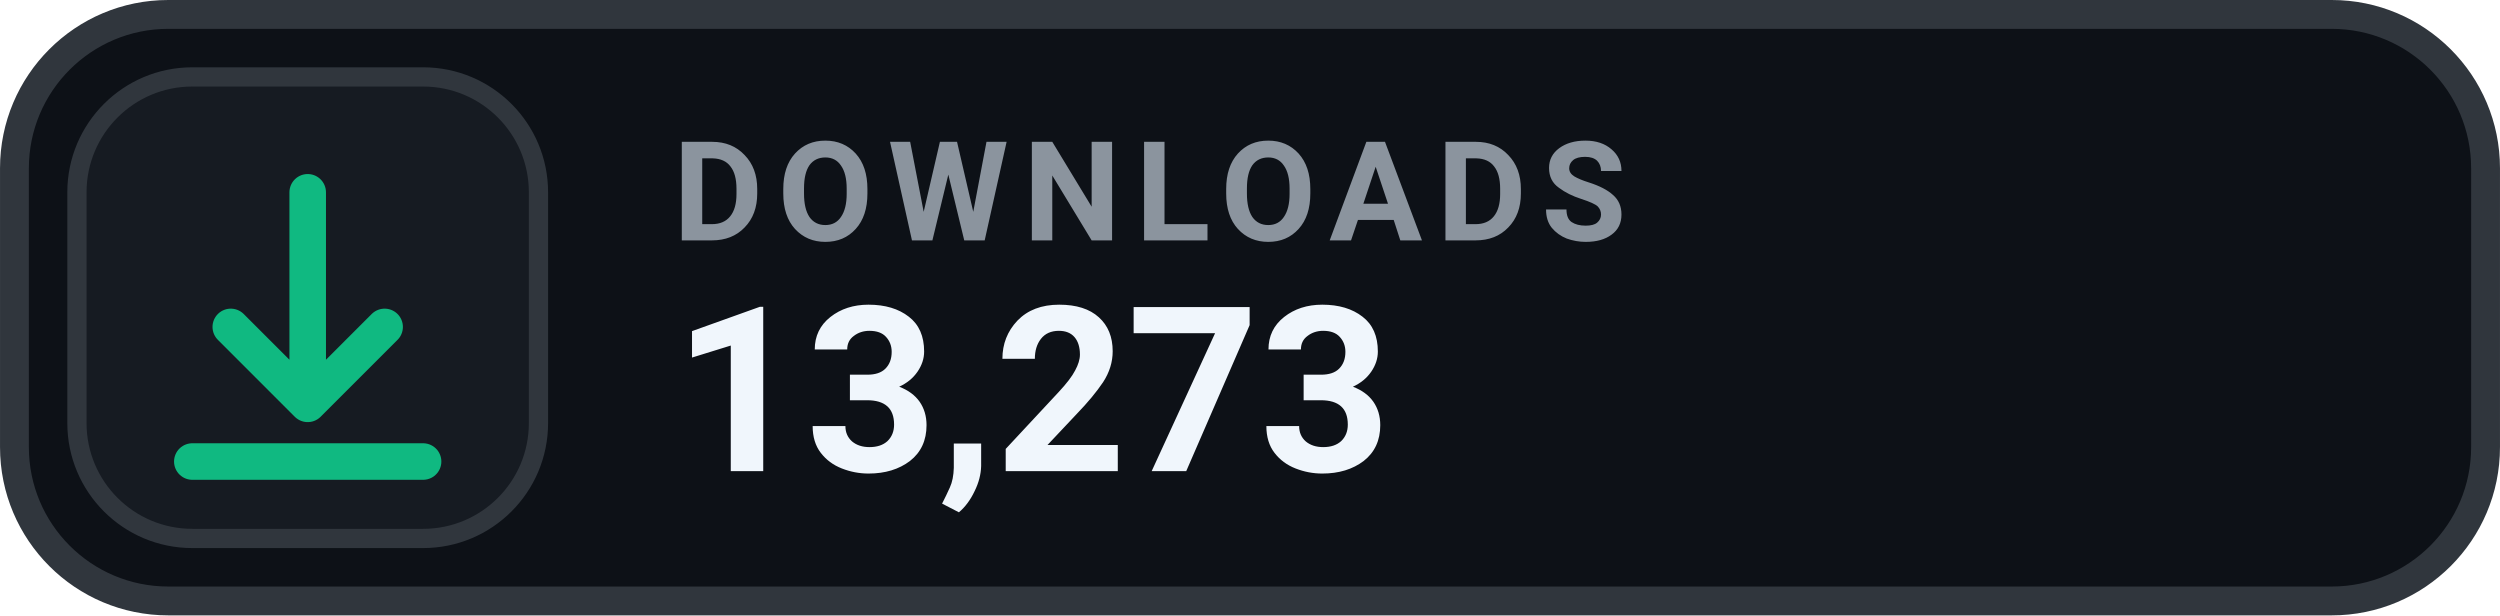
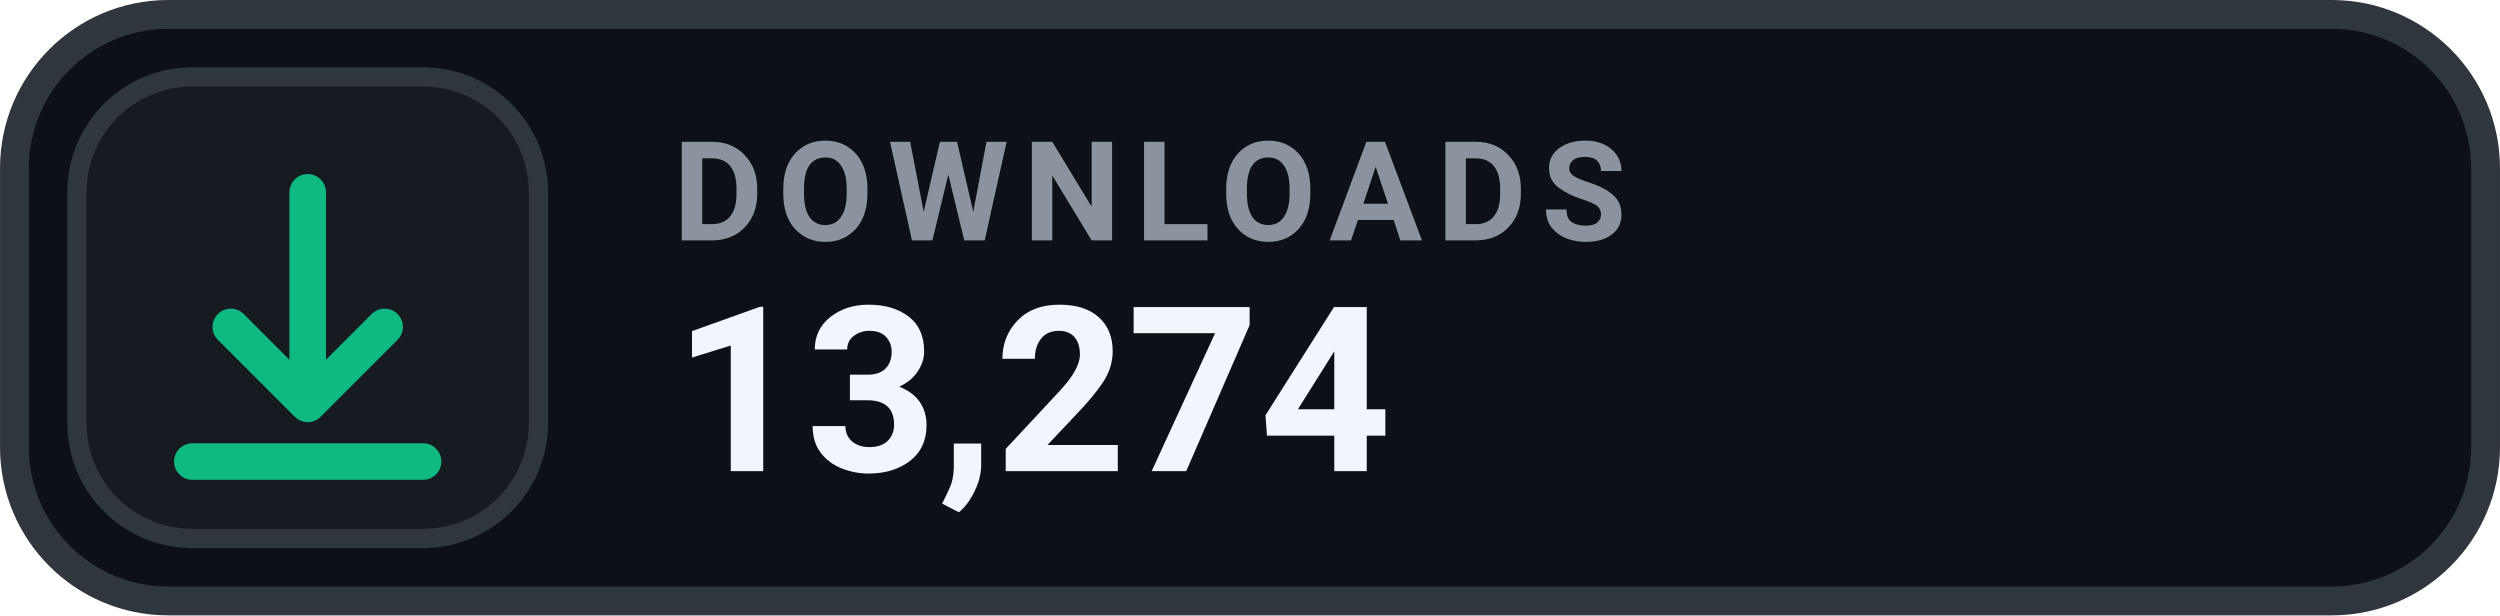
- <svg xmlns="http://www.w3.org/2000/svg" width="126" height="31.015" viewBox="0 0 130 32" role="img" aria-label="DOWNLOADS 13,273">
+ <svg xmlns="http://www.w3.org/2000/svg" width="126" height="31.015" viewBox="0 0 130 32" role="img" aria-label="DOWNLOADS 13,274">
  <rect x=".75" y=".75" width="128.5" height="30.5" rx="8" fill="#0D1117" stroke="#30363D" stroke-width="1.5" />
  <rect x="4" y="4" width="24" height="24" rx="6" fill="#161B22" stroke="#30363D" stroke-width="1" />
  <g transform="translate(16 16)" style="color:#10B981;">
    <path d="M0 -6 v11 m0 0 l4 -4 m-4 4 l-4 -4 M-6 8 h12" fill="none" stroke="currentColor" stroke-width="1.9" stroke-linecap="round" stroke-linejoin="round" />
  </g>
  <text x="35" y="12.5" fill="#8B949E" font-family="-apple-system,BlinkMacSystemFont,'Segoe UI',Roboto,Helvetica,Arial,sans-serif" font-size="7.2" font-weight="700" letter-spacing=".75">DOWNLOADS</text>
-   <text x="35" y="24.5" fill="#F0F6FC" font-family="-apple-system,BlinkMacSystemFont,'Segoe UI',Roboto,Helvetica,Arial,sans-serif" font-size="12" font-weight="700">13,273</text>
+   <text x="35" y="24.5" fill="#F0F6FC" font-family="-apple-system,BlinkMacSystemFont,'Segoe UI',Roboto,Helvetica,Arial,sans-serif" font-size="12" font-weight="700">13,274</text>
</svg>
